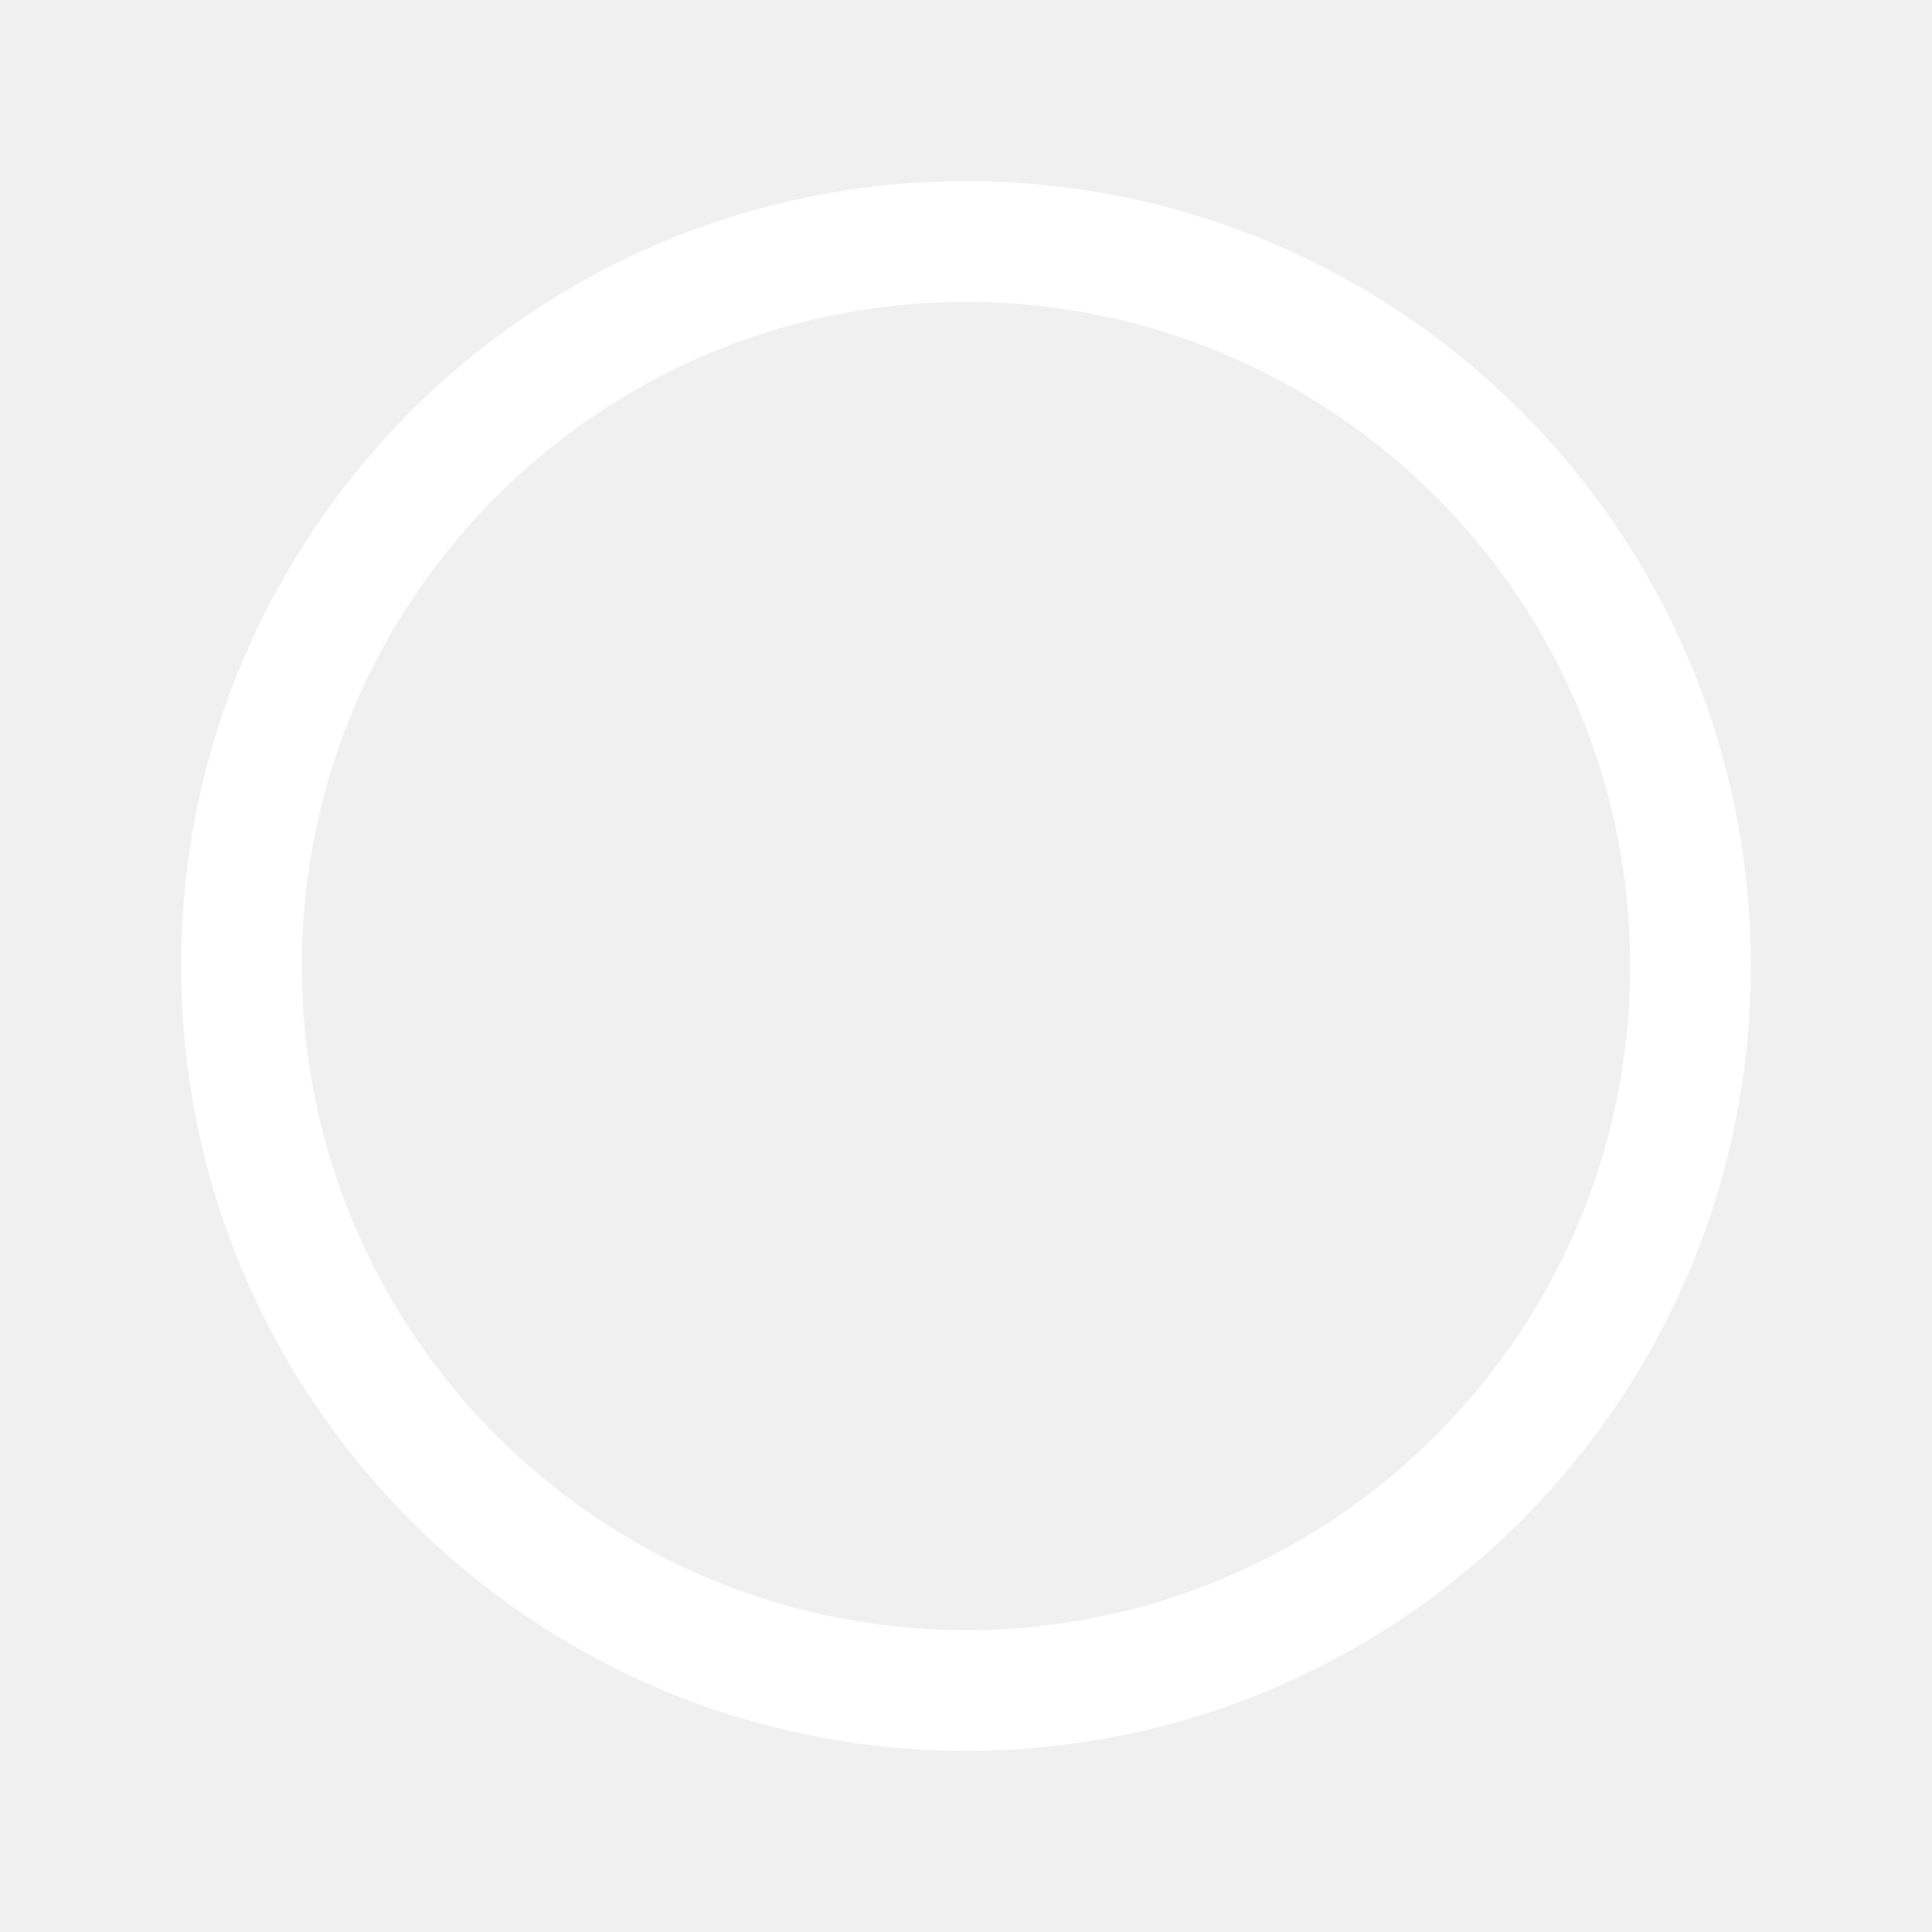
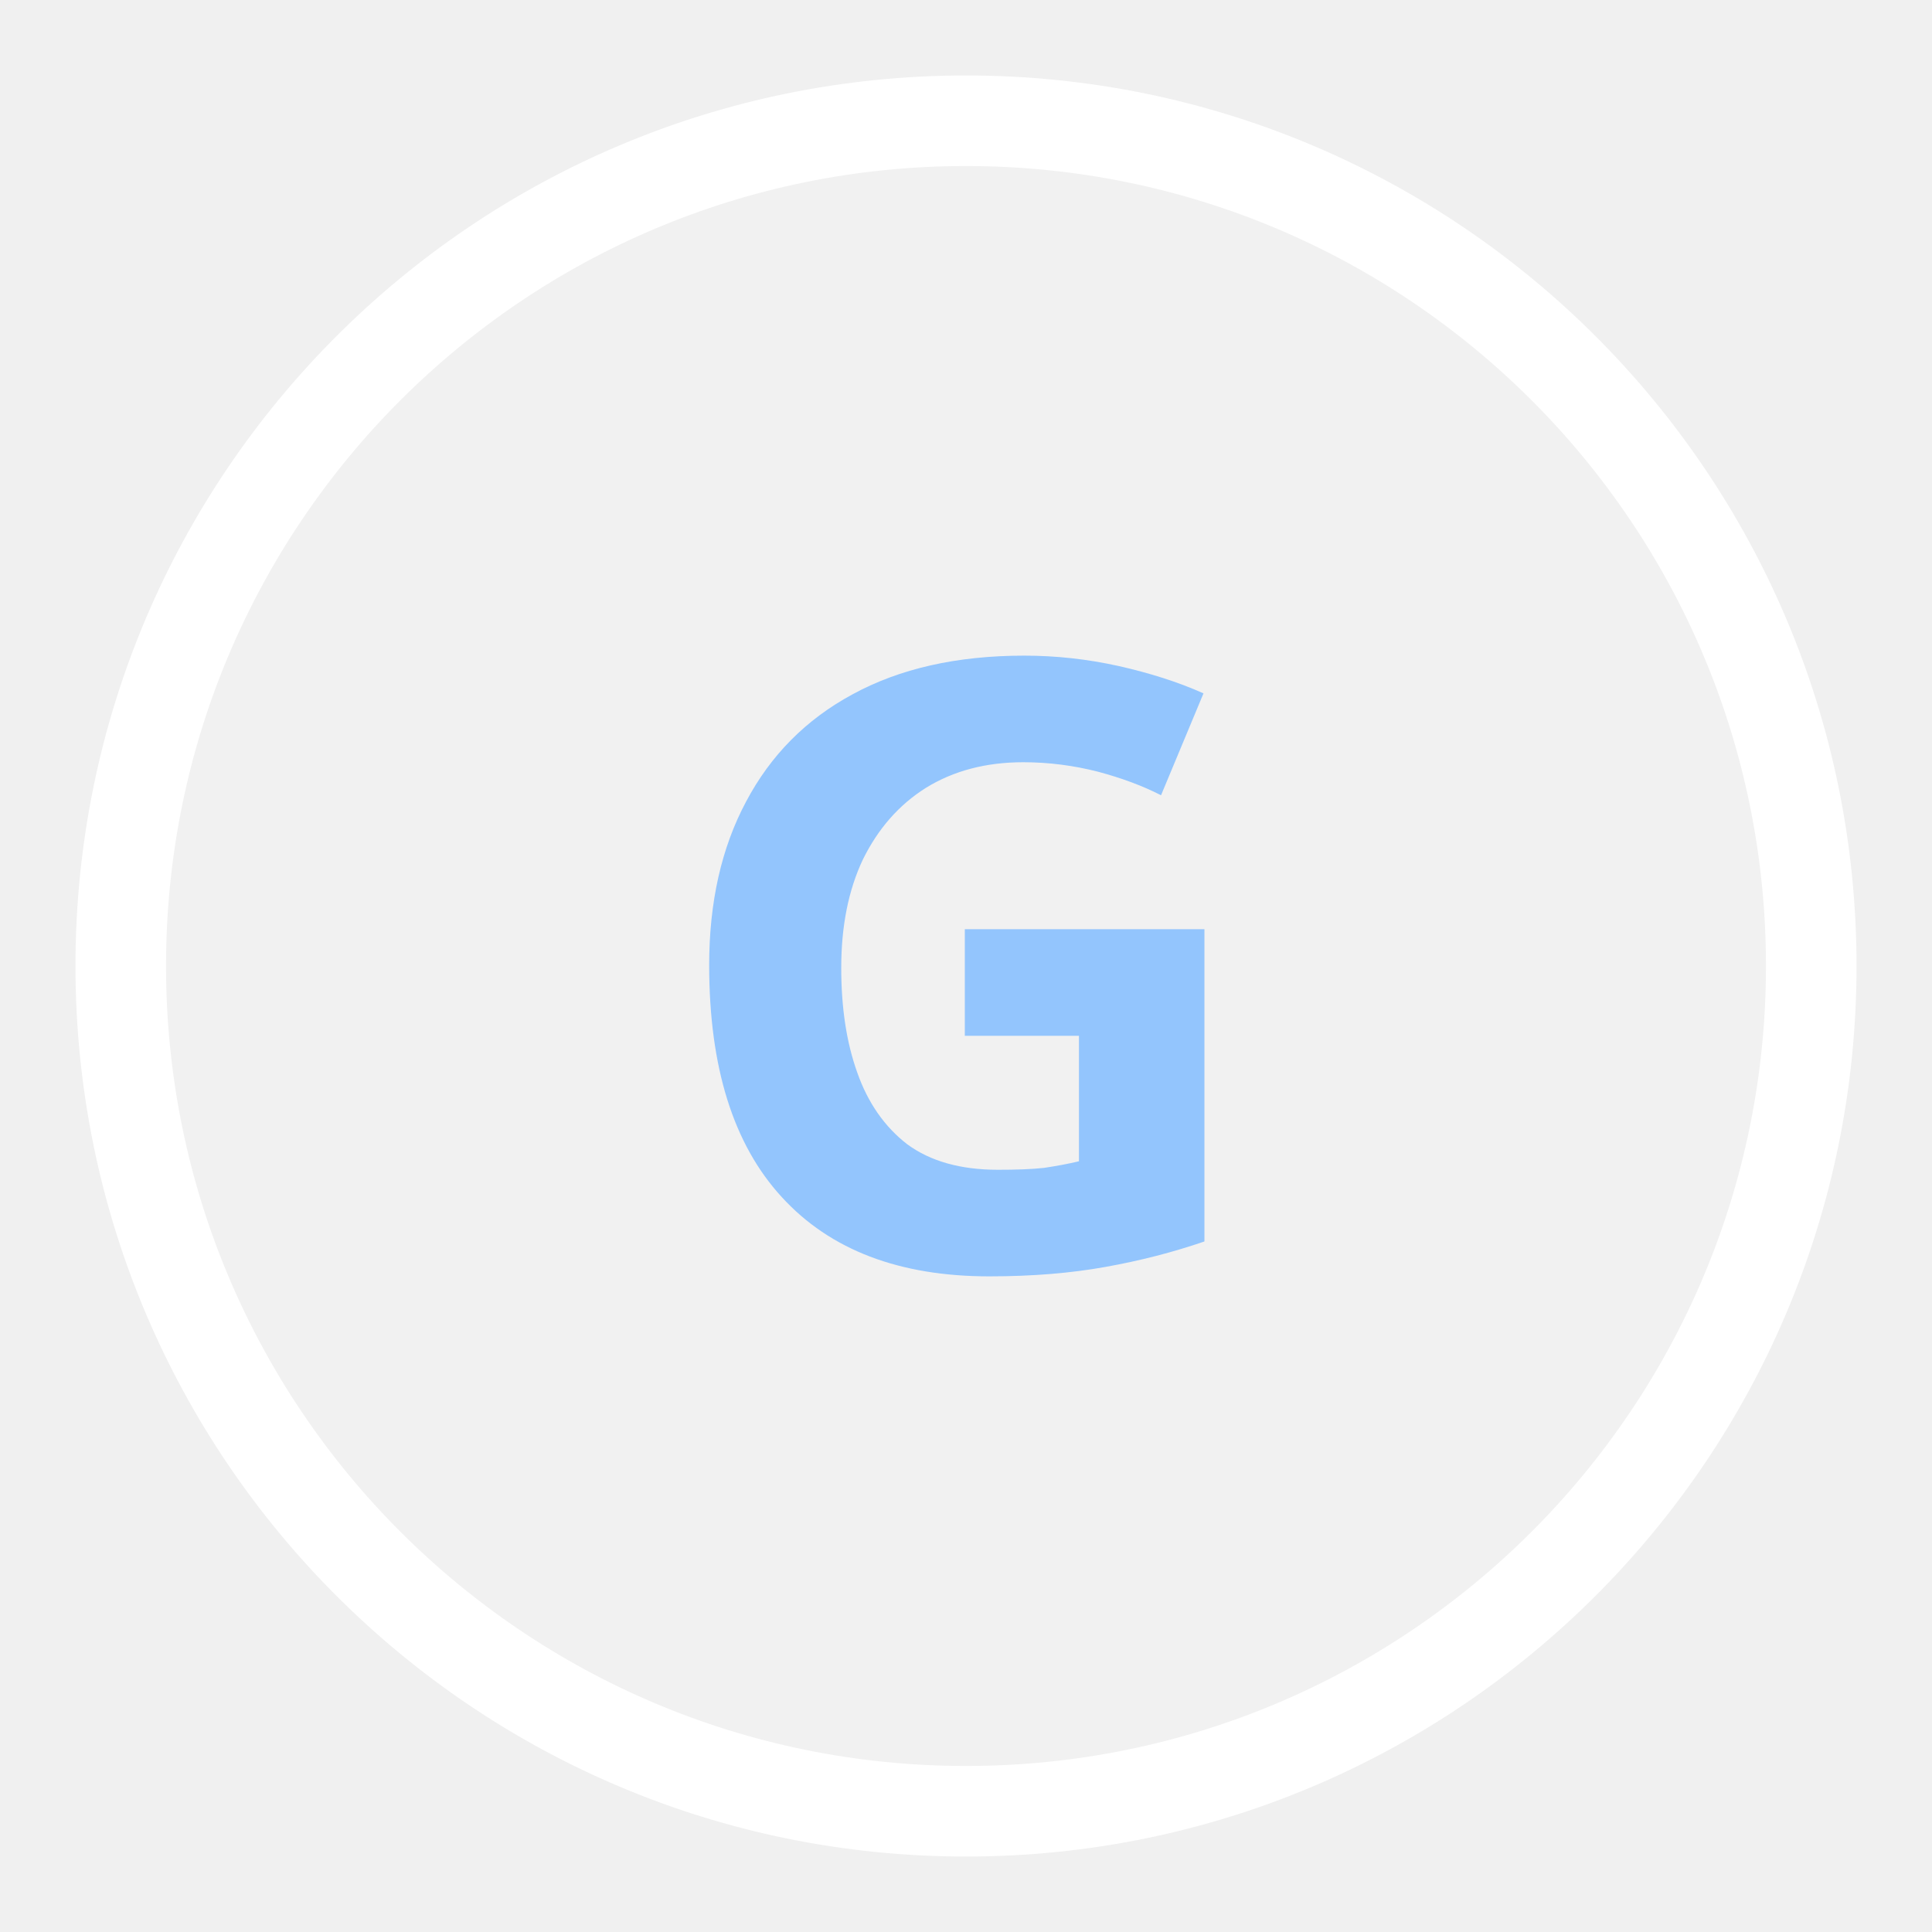
<svg xmlns="http://www.w3.org/2000/svg" viewBox="0 0 32 32" fill="none">
-   <circle cx="16" cy="16" r="12" stroke="#fff" stroke-width="2" />
+   <circle cx="16" cy="16" r="14" stroke="#fff" stroke-width="1.5" fill="rgba(255,255,255,0.08)" />
+   <text x="16" y="21" text-anchor="middle" fill="#93c5fd" font-size="14" font-weight="700" font-family="system-ui,sans-serif">G</text>
</svg>
